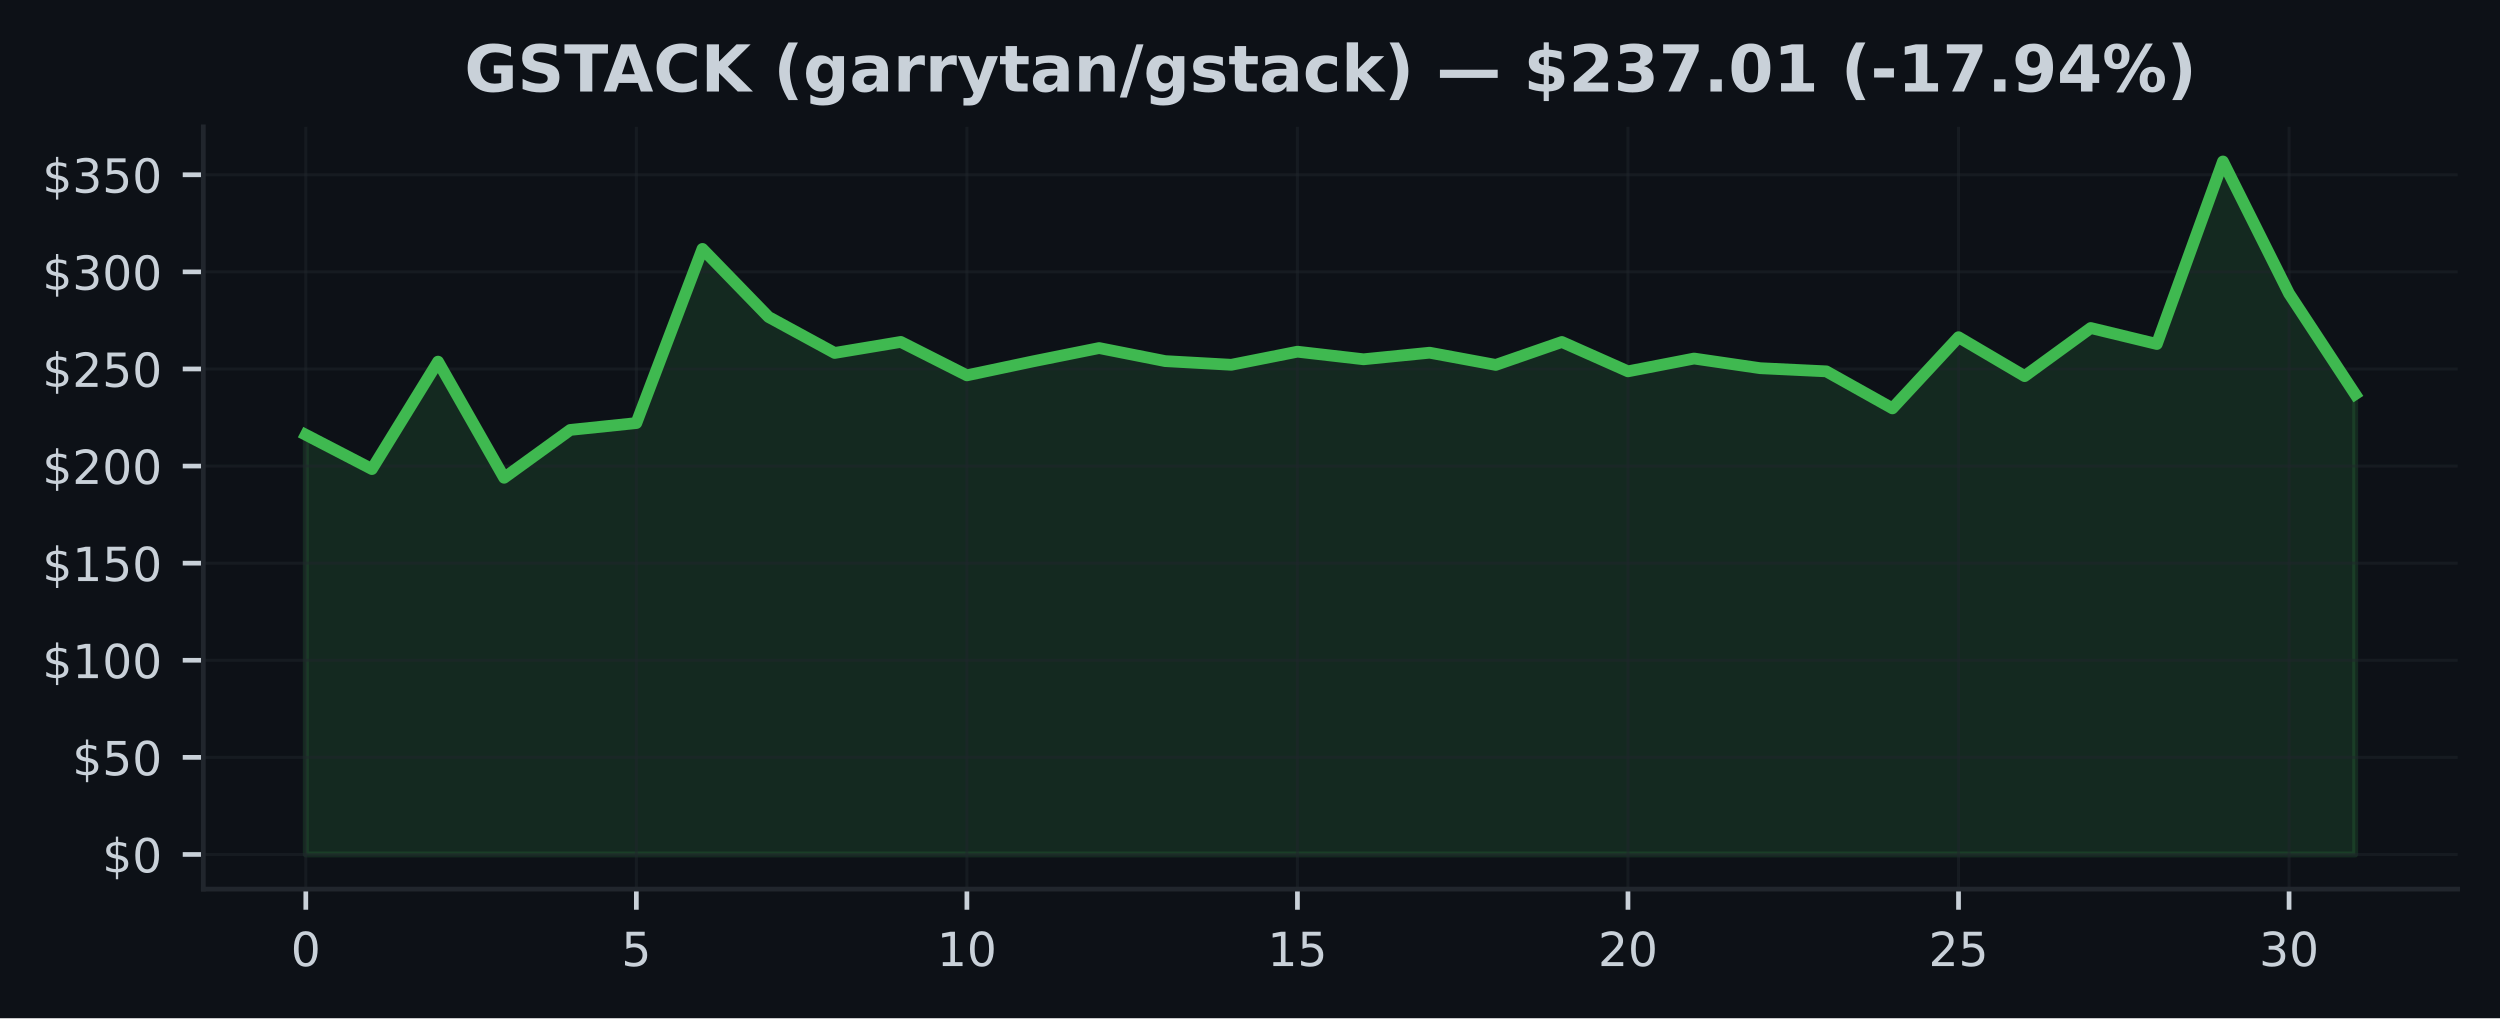
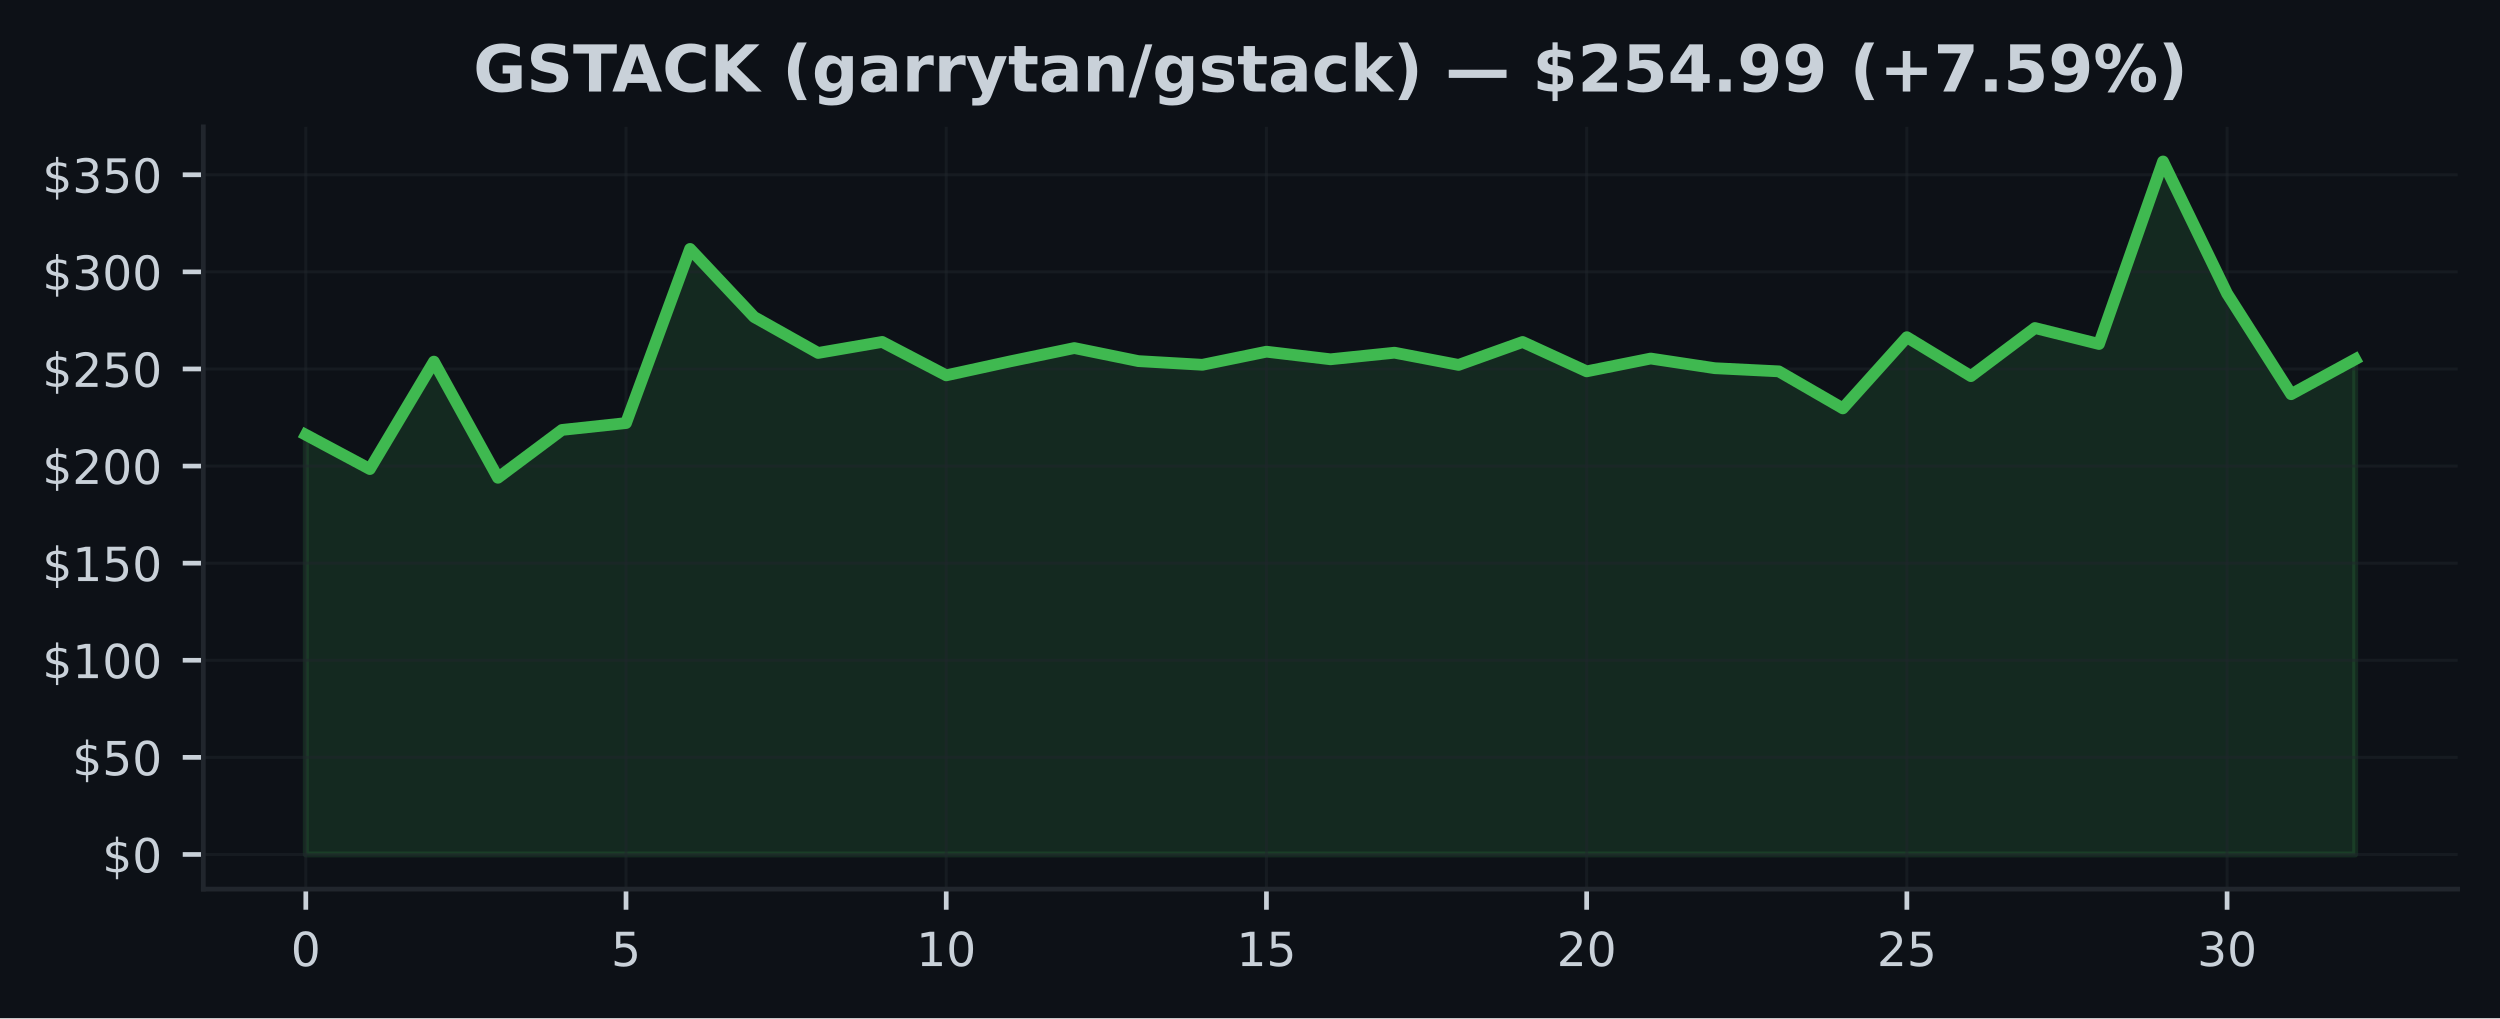
<svg xmlns="http://www.w3.org/2000/svg" xmlns:xlink="http://www.w3.org/1999/xlink" width="424.91pt" height="173.061pt" viewBox="0 0 424.91 173.061" version="1.1">
  <defs>
    <style type="text/css">*{stroke-linejoin: round; stroke-linecap: butt}</style>
  </defs>
  <g id="figure_1">
    <g id="patch_1">
      <path d="M 0 173.061  L 424.91 173.061  L 424.91 0  L 0 0  z " style="fill: #0d1117" />
    </g>
    <g id="axes_1">
      <g id="patch_2">
        <path d="M 34.56 151.118  L 417.71 151.118  L 417.71 21.558  L 34.56 21.558  z " style="fill: #0d1117" />
      </g>
      <g id="FillBetweenPolyCollection_1">
        <defs>
-           <path id="m6e1cab0cb9" d="M 51.976 -27.832  L 51.976 -99.159  L 63.212 -93.337  L 74.448 -111.596  L 85.684 -91.858  L 96.92 -99.988  L 108.156 -101.156  L 119.392 -130.754  L 130.628 -119.185  L 141.864 -113.072  L 153.101 -114.947  L 164.337 -109.266  L 175.573 -111.643  L 186.809 -113.904  L 198.045 -111.686  L 209.281 -111.058  L 220.517 -113.286  L 231.753 -111.996  L 242.989 -113.115  L 254.225 -111.039  L 265.461 -114.937  L 276.697 -109.946  L 287.933 -112.121  L 299.169 -110.481  L 310.406 -109.943  L 321.642 -103.652  L 332.878 -115.749  L 344.114 -109.134  L 355.35 -117.31  L 366.586 -114.594  L 377.822 -145.613  L 389.058 -123.162  L 400.294 -106.061  L 400.294 -27.832  L 400.294 -27.832  L 389.058 -27.832  L 377.822 -27.832  L 366.586 -27.832  L 355.35 -27.832  L 344.114 -27.832  L 332.878 -27.832  L 321.642 -27.832  L 310.406 -27.832  L 299.169 -27.832  L 287.933 -27.832  L 276.697 -27.832  L 265.461 -27.832  L 254.225 -27.832  L 242.989 -27.832  L 231.753 -27.832  L 220.517 -27.832  L 209.281 -27.832  L 198.045 -27.832  L 186.809 -27.832  L 175.573 -27.832  L 164.337 -27.832  L 153.101 -27.832  L 141.864 -27.832  L 130.628 -27.832  L 119.392 -27.832  L 108.156 -27.832  L 96.92 -27.832  L 85.684 -27.832  L 74.448 -27.832  L 63.212 -27.832  L 51.976 -27.832  z " style="stroke: #3fb950; stroke-opacity: 0.15" />
+           <path id="mbae5a4fc0c" d="M 51.976 -27.832  L 51.976 -99.159  L 62.861 -93.337  L 73.746 -111.596  L 84.631 -91.858  L 95.516 -99.988  L 106.401 -101.156  L 117.286 -130.754  L 128.171 -119.185  L 139.055 -113.072  L 149.94 -114.947  L 160.825 -109.266  L 171.71 -111.643  L 182.595 -113.904  L 193.48 -111.686  L 204.365 -111.058  L 215.25 -113.286  L 226.135 -111.996  L 237.02 -113.115  L 247.905 -111.039  L 258.79 -114.937  L 269.675 -109.946  L 280.56 -112.121  L 291.445 -110.481  L 302.33 -109.943  L 313.215 -103.652  L 324.099 -115.749  L 334.984 -109.134  L 345.869 -117.31  L 356.754 -114.594  L 367.639 -145.613  L 378.524 -123.162  L 389.409 -106.061  L 400.294 -111.996  L 400.294 -27.832  L 400.294 -27.832  L 389.409 -27.832  L 378.524 -27.832  L 367.639 -27.832  L 356.754 -27.832  L 345.869 -27.832  L 334.984 -27.832  L 324.099 -27.832  L 313.215 -27.832  L 302.33 -27.832  L 291.445 -27.832  L 280.56 -27.832  L 269.675 -27.832  L 258.79 -27.832  L 247.905 -27.832  L 237.02 -27.832  L 226.135 -27.832  L 215.25 -27.832  L 204.365 -27.832  L 193.48 -27.832  L 182.595 -27.832  L 171.71 -27.832  L 160.825 -27.832  L 149.94 -27.832  L 139.055 -27.832  L 128.171 -27.832  L 117.286 -27.832  L 106.401 -27.832  L 95.516 -27.832  L 84.631 -27.832  L 73.746 -27.832  L 62.861 -27.832  L 51.976 -27.832  z " style="stroke: #3fb950; stroke-opacity: 0.15" />
        </defs>
-         <g clip-path="url(#pbfef33d8c2)">
-           <use xlink:href="#m6e1cab0cb9" x="0" y="173.061" style="fill: #3fb950; fill-opacity: 0.15; stroke: #3fb950; stroke-opacity: 0.15" />
+         <g clip-path="url(#pf9513057a9)">
+           <use xlink:href="#mbae5a4fc0c" x="0" y="173.061" style="fill: #3fb950; fill-opacity: 0.15; stroke: #3fb950; stroke-opacity: 0.15" />
        </g>
      </g>
      <g id="matplotlib.axis_1">
        <g id="xtick_1">
          <g id="line2d_1">
-             <path d="M 51.976 151.118  L 51.976 21.558  " clip-path="url(#pbfef33d8c2)" style="fill: none; stroke: #21262d; stroke-opacity: 0.5; stroke-width: 0.5; stroke-linecap: square" />
+             <path d="M 51.976 151.118  L 51.976 21.558  " clip-path="url(#pf9513057a9)" style="fill: none; stroke: #21262d; stroke-opacity: 0.5; stroke-width: 0.5; stroke-linecap: square" />
          </g>
          <g id="line2d_2">
            <defs>
-               <path id="m271f333f62" d="M 0 0  L 0 3.5  " style="stroke: #c9d1d9; stroke-width: 0.8" />
+               <path id="m400e9f7e86" d="M 0 0  L 0 3.5  " style="stroke: #c9d1d9; stroke-width: 0.8" />
            </defs>
            <g>
-               <use xlink:href="#m271f333f62" x="51.976" y="151.118" style="fill: #c9d1d9; stroke: #c9d1d9; stroke-width: 0.8" />
+               <use xlink:href="#m400e9f7e86" x="51.976" y="151.118" style="fill: #c9d1d9; stroke: #c9d1d9; stroke-width: 0.8" />
            </g>
          </g>
          <g id="text_1">
            <g style="fill: #c9d1d9" transform="translate(49.43091 164.197) scale(0.08 -0.08)">
              <defs>
                <path id="DejaVuSans-30" d="M 2034 4250  Q 1547 4250 1301 3770  Q 1056 3291 1056 2328  Q 1056 1369 1301 889  Q 1547 409 2034 409  Q 2525 409 2770 889  Q 3016 1369 3016 2328  Q 3016 3291 2770 3770  Q 2525 4250 2034 4250  z M 2034 4750  Q 2819 4750 3233 4129  Q 3647 3509 3647 2328  Q 3647 1150 3233 529  Q 2819 -91 2034 -91  Q 1250 -91 836 529  Q 422 1150 422 2328  Q 422 3509 836 4129  Q 1250 4750 2034 4750  z " transform="scale(0.015625)" />
              </defs>
              <use xlink:href="#DejaVuSans-30" />
            </g>
          </g>
        </g>
        <g id="xtick_2">
          <g id="line2d_3">
-             <path d="M 108.156 151.118  L 108.156 21.558  " clip-path="url(#pbfef33d8c2)" style="fill: none; stroke: #21262d; stroke-opacity: 0.5; stroke-width: 0.5; stroke-linecap: square" />
+             <path d="M 106.401 151.118  L 106.401 21.558  " clip-path="url(#pf9513057a9)" style="fill: none; stroke: #21262d; stroke-opacity: 0.5; stroke-width: 0.5; stroke-linecap: square" />
          </g>
          <g id="line2d_4">
            <g>
-               <use xlink:href="#m271f333f62" x="108.156" y="151.118" style="fill: #c9d1d9; stroke: #c9d1d9; stroke-width: 0.8" />
+               <use xlink:href="#m400e9f7e86" x="106.401" y="151.118" style="fill: #c9d1d9; stroke: #c9d1d9; stroke-width: 0.8" />
            </g>
          </g>
          <g id="text_2">
-             <g style="fill: #c9d1d9" transform="translate(105.6113 164.197) scale(0.08 -0.08)">
+             <g style="fill: #c9d1d9" transform="translate(103.8556 164.197) scale(0.08 -0.08)">
              <defs>
                <path id="DejaVuSans-35" d="M 691 4666  L 3169 4666  L 3169 4134  L 1269 4134  L 1269 2991  Q 1406 3038 1543 3061  Q 1681 3084 1819 3084  Q 2600 3084 3056 2656  Q 3513 2228 3513 1497  Q 3513 744 3044 326  Q 2575 -91 1722 -91  Q 1428 -91 1123 -41  Q 819 9 494 109  L 494 744  Q 775 591 1075 516  Q 1375 441 1709 441  Q 2250 441 2565 725  Q 2881 1009 2881 1497  Q 2881 1984 2565 2268  Q 2250 2553 1709 2553  Q 1456 2553 1204 2497  Q 953 2441 691 2322  L 691 4666  z " transform="scale(0.015625)" />
              </defs>
              <use xlink:href="#DejaVuSans-35" />
            </g>
          </g>
        </g>
        <g id="xtick_3">
          <g id="line2d_5">
-             <path d="M 164.337 151.118  L 164.337 21.558  " clip-path="url(#pbfef33d8c2)" style="fill: none; stroke: #21262d; stroke-opacity: 0.5; stroke-width: 0.5; stroke-linecap: square" />
+             <path d="M 160.825 151.118  L 160.825 21.558  " clip-path="url(#pf9513057a9)" style="fill: none; stroke: #21262d; stroke-opacity: 0.5; stroke-width: 0.5; stroke-linecap: square" />
          </g>
          <g id="line2d_6">
            <g>
-               <use xlink:href="#m271f333f62" x="164.337" y="151.118" style="fill: #c9d1d9; stroke: #c9d1d9; stroke-width: 0.8" />
+               <use xlink:href="#m400e9f7e86" x="160.825" y="151.118" style="fill: #c9d1d9; stroke: #c9d1d9; stroke-width: 0.8" />
            </g>
          </g>
          <g id="text_3">
-             <g style="fill: #c9d1d9" transform="translate(159.2466 164.197) scale(0.08 -0.08)">
+             <g style="fill: #c9d1d9" transform="translate(155.7353 164.197) scale(0.08 -0.08)">
              <defs>
                <path id="DejaVuSans-31" d="M 794 531  L 1825 531  L 1825 4091  L 703 3866  L 703 4441  L 1819 4666  L 2450 4666  L 2450 531  L 3481 531  L 3481 0  L 794 0  L 794 531  z " transform="scale(0.015625)" />
              </defs>
              <use xlink:href="#DejaVuSans-31" />
              <use xlink:href="#DejaVuSans-30" transform="translate(63.62305 0)" />
            </g>
          </g>
        </g>
        <g id="xtick_4">
          <g id="line2d_7">
-             <path d="M 220.517 151.118  L 220.517 21.558  " clip-path="url(#pbfef33d8c2)" style="fill: none; stroke: #21262d; stroke-opacity: 0.5; stroke-width: 0.5; stroke-linecap: square" />
+             <path d="M 215.25 151.118  L 215.25 21.558  " clip-path="url(#pf9513057a9)" style="fill: none; stroke: #21262d; stroke-opacity: 0.5; stroke-width: 0.5; stroke-linecap: square" />
          </g>
          <g id="line2d_8">
            <g>
-               <use xlink:href="#m271f333f62" x="220.517" y="151.118" style="fill: #c9d1d9; stroke: #c9d1d9; stroke-width: 0.8" />
+               <use xlink:href="#m400e9f7e86" x="215.25" y="151.118" style="fill: #c9d1d9; stroke: #c9d1d9; stroke-width: 0.8" />
            </g>
          </g>
          <g id="text_4">
-             <g style="fill: #c9d1d9" transform="translate(215.427 164.197) scale(0.08 -0.08)">
+             <g style="fill: #c9d1d9" transform="translate(210.1601 164.197) scale(0.08 -0.08)">
              <use xlink:href="#DejaVuSans-31" />
              <use xlink:href="#DejaVuSans-35" transform="translate(63.62305 0)" />
            </g>
          </g>
        </g>
        <g id="xtick_5">
          <g id="line2d_9">
-             <path d="M 276.697 151.118  L 276.697 21.558  " clip-path="url(#pbfef33d8c2)" style="fill: none; stroke: #21262d; stroke-opacity: 0.5; stroke-width: 0.5; stroke-linecap: square" />
+             <path d="M 269.675 151.118  L 269.675 21.558  " clip-path="url(#pf9513057a9)" style="fill: none; stroke: #21262d; stroke-opacity: 0.5; stroke-width: 0.5; stroke-linecap: square" />
          </g>
          <g id="line2d_10">
            <g>
-               <use xlink:href="#m271f333f62" x="276.697" y="151.118" style="fill: #c9d1d9; stroke: #c9d1d9; stroke-width: 0.8" />
+               <use xlink:href="#m400e9f7e86" x="269.675" y="151.118" style="fill: #c9d1d9; stroke: #c9d1d9; stroke-width: 0.8" />
            </g>
          </g>
          <g id="text_5">
-             <g style="fill: #c9d1d9" transform="translate(271.6073 164.197) scale(0.08 -0.08)">
+             <g style="fill: #c9d1d9" transform="translate(264.5848 164.197) scale(0.08 -0.08)">
              <defs>
                <path id="DejaVuSans-32" d="M 1228 531  L 3431 531  L 3431 0  L 469 0  L 469 531  Q 828 903 1448 1529  Q 2069 2156 2228 2338  Q 2531 2678 2651 2914  Q 2772 3150 2772 3378  Q 2772 3750 2511 3984  Q 2250 4219 1831 4219  Q 1534 4219 1204 4116  Q 875 4013 500 3803  L 500 4441  Q 881 4594 1212 4672  Q 1544 4750 1819 4750  Q 2544 4750 2975 4387  Q 3406 4025 3406 3419  Q 3406 3131 3298 2873  Q 3191 2616 2906 2266  Q 2828 2175 2409 1742  Q 1991 1309 1228 531  z " transform="scale(0.015625)" />
              </defs>
              <use xlink:href="#DejaVuSans-32" />
              <use xlink:href="#DejaVuSans-30" transform="translate(63.62305 0)" />
            </g>
          </g>
        </g>
        <g id="xtick_6">
          <g id="line2d_11">
-             <path d="M 332.878 151.118  L 332.878 21.558  " clip-path="url(#pbfef33d8c2)" style="fill: none; stroke: #21262d; stroke-opacity: 0.5; stroke-width: 0.5; stroke-linecap: square" />
+             <path d="M 324.099 151.118  L 324.099 21.558  " clip-path="url(#pf9513057a9)" style="fill: none; stroke: #21262d; stroke-opacity: 0.5; stroke-width: 0.5; stroke-linecap: square" />
          </g>
          <g id="line2d_12">
            <g>
-               <use xlink:href="#m271f333f62" x="332.878" y="151.118" style="fill: #c9d1d9; stroke: #c9d1d9; stroke-width: 0.8" />
+               <use xlink:href="#m400e9f7e86" x="324.099" y="151.118" style="fill: #c9d1d9; stroke: #c9d1d9; stroke-width: 0.8" />
            </g>
          </g>
          <g id="text_6">
-             <g style="fill: #c9d1d9" transform="translate(327.7877 164.197) scale(0.08 -0.08)">
+             <g style="fill: #c9d1d9" transform="translate(319.0095 164.197) scale(0.08 -0.08)">
              <use xlink:href="#DejaVuSans-32" />
              <use xlink:href="#DejaVuSans-35" transform="translate(63.62305 0)" />
            </g>
          </g>
        </g>
        <g id="xtick_7">
          <g id="line2d_13">
-             <path d="M 389.058 151.118  L 389.058 21.558  " clip-path="url(#pbfef33d8c2)" style="fill: none; stroke: #21262d; stroke-opacity: 0.5; stroke-width: 0.5; stroke-linecap: square" />
+             <path d="M 378.524 151.118  L 378.524 21.558  " clip-path="url(#pf9513057a9)" style="fill: none; stroke: #21262d; stroke-opacity: 0.5; stroke-width: 0.5; stroke-linecap: square" />
          </g>
          <g id="line2d_14">
            <g>
-               <use xlink:href="#m271f333f62" x="389.058" y="151.118" style="fill: #c9d1d9; stroke: #c9d1d9; stroke-width: 0.8" />
+               <use xlink:href="#m400e9f7e86" x="378.524" y="151.118" style="fill: #c9d1d9; stroke: #c9d1d9; stroke-width: 0.8" />
            </g>
          </g>
          <g id="text_7">
-             <g style="fill: #c9d1d9" transform="translate(383.968 164.197) scale(0.08 -0.08)">
+             <g style="fill: #c9d1d9" transform="translate(373.4342 164.197) scale(0.08 -0.08)">
              <defs>
                <path id="DejaVuSans-33" d="M 2597 2516  Q 3050 2419 3304 2112  Q 3559 1806 3559 1356  Q 3559 666 3084 287  Q 2609 -91 1734 -91  Q 1441 -91 1130 -33  Q 819 25 488 141  L 488 750  Q 750 597 1062 519  Q 1375 441 1716 441  Q 2309 441 2620 675  Q 2931 909 2931 1356  Q 2931 1769 2642 2001  Q 2353 2234 1838 2234  L 1294 2234  L 1294 2753  L 1863 2753  Q 2328 2753 2575 2939  Q 2822 3125 2822 3475  Q 2822 3834 2567 4026  Q 2313 4219 1838 4219  Q 1578 4219 1281 4162  Q 984 4106 628 3988  L 628 4550  Q 988 4650 1302 4700  Q 1616 4750 1894 4750  Q 2613 4750 3031 4423  Q 3450 4097 3450 3541  Q 3450 3153 3228 2886  Q 3006 2619 2597 2516  z " transform="scale(0.015625)" />
              </defs>
              <use xlink:href="#DejaVuSans-33" />
              <use xlink:href="#DejaVuSans-30" transform="translate(63.62305 0)" />
            </g>
          </g>
        </g>
      </g>
      <g id="matplotlib.axis_2">
        <g id="ytick_1">
          <g id="line2d_15">
-             <path d="M 34.56 145.229  L 417.71 145.229  " clip-path="url(#pbfef33d8c2)" style="fill: none; stroke: #21262d; stroke-opacity: 0.5; stroke-width: 0.5; stroke-linecap: square" />
+             <path d="M 34.56 145.229  L 417.71 145.229  " clip-path="url(#pf9513057a9)" style="fill: none; stroke: #21262d; stroke-opacity: 0.5; stroke-width: 0.5; stroke-linecap: square" />
          </g>
          <g id="line2d_16">
            <defs>
-               <path id="mc74095331f" d="M 0 0  L -3.5 0  " style="stroke: #c9d1d9; stroke-width: 0.8" />
+               <path id="mb0f0c60459" d="M 0 0  L -3.5 0  " style="stroke: #c9d1d9; stroke-width: 0.8" />
            </defs>
            <g>
-               <use xlink:href="#mc74095331f" x="34.56" y="145.229" style="fill: #c9d1d9; stroke: #c9d1d9; stroke-width: 0.8" />
+               <use xlink:href="#mb0f0c60459" x="34.56" y="145.229" style="fill: #c9d1d9; stroke: #c9d1d9; stroke-width: 0.8" />
            </g>
          </g>
          <g id="text_8">
            <g style="fill: #c9d1d9" transform="translate(17.38 148.2686) scale(0.08 -0.08)">
              <defs>
                <path id="DejaVuSans-24" d="M 2163 -941  L 1850 -941  L 1847 0  Q 1519 6 1191 76  Q 863 147 531 288  L 531 850  Q 850 650 1176 548  Q 1503 447 1850 444  L 1850 1869  Q 1159 1981 845 2250  Q 531 2519 531 2988  Q 531 3497 872 3790  Q 1213 4084 1850 4128  L 1850 4863  L 2163 4863  L 2163 4138  Q 2453 4125 2725 4076  Q 2997 4028 3256 3944  L 3256 3397  Q 2997 3528 2723 3600  Q 2450 3672 2163 3684  L 2163 2350  Q 2872 2241 3206 1959  Q 3541 1678 3541 1191  Q 3541 663 3186 358  Q 2831 53 2163 6  L 2163 -941  z M 1850 2406  L 1850 3688  Q 1488 3647 1297 3481  Q 1106 3316 1106 3041  Q 1106 2772 1282 2622  Q 1459 2472 1850 2406  z M 2163 1806  L 2163 453  Q 2559 506 2761 678  Q 2963 850 2963 1131  Q 2963 1406 2770 1568  Q 2578 1731 2163 1806  z " transform="scale(0.015625)" />
              </defs>
              <use xlink:href="#DejaVuSans-24" />
              <use xlink:href="#DejaVuSans-30" transform="translate(63.62305 0)" />
            </g>
          </g>
        </g>
        <g id="ytick_2">
          <g id="line2d_17">
-             <path d="M 34.56 128.726  L 417.71 128.726  " clip-path="url(#pbfef33d8c2)" style="fill: none; stroke: #21262d; stroke-opacity: 0.5; stroke-width: 0.5; stroke-linecap: square" />
+             <path d="M 34.56 128.726  L 417.71 128.726  " clip-path="url(#pf9513057a9)" style="fill: none; stroke: #21262d; stroke-opacity: 0.5; stroke-width: 0.5; stroke-linecap: square" />
          </g>
          <g id="line2d_18">
            <g>
-               <use xlink:href="#mc74095331f" x="34.56" y="128.726" style="fill: #c9d1d9; stroke: #c9d1d9; stroke-width: 0.8" />
+               <use xlink:href="#mb0f0c60459" x="34.56" y="128.726" style="fill: #c9d1d9; stroke: #c9d1d9; stroke-width: 0.8" />
            </g>
          </g>
          <g id="text_9">
            <g style="fill: #c9d1d9" transform="translate(12.29 131.7651) scale(0.08 -0.08)">
              <use xlink:href="#DejaVuSans-24" />
              <use xlink:href="#DejaVuSans-35" transform="translate(63.62305 0)" />
              <use xlink:href="#DejaVuSans-30" transform="translate(127.2461 0)" />
            </g>
          </g>
        </g>
        <g id="ytick_3">
          <g id="line2d_19">
-             <path d="M 34.56 112.222  L 417.71 112.222  " clip-path="url(#pbfef33d8c2)" style="fill: none; stroke: #21262d; stroke-opacity: 0.5; stroke-width: 0.5; stroke-linecap: square" />
+             <path d="M 34.56 112.222  L 417.71 112.222  " clip-path="url(#pf9513057a9)" style="fill: none; stroke: #21262d; stroke-opacity: 0.5; stroke-width: 0.5; stroke-linecap: square" />
          </g>
          <g id="line2d_20">
            <g>
-               <use xlink:href="#mc74095331f" x="34.56" y="112.222" style="fill: #c9d1d9; stroke: #c9d1d9; stroke-width: 0.8" />
+               <use xlink:href="#mb0f0c60459" x="34.56" y="112.222" style="fill: #c9d1d9; stroke: #c9d1d9; stroke-width: 0.8" />
            </g>
          </g>
          <g id="text_10">
            <g style="fill: #c9d1d9" transform="translate(7.2 115.2617) scale(0.08 -0.08)">
              <use xlink:href="#DejaVuSans-24" />
              <use xlink:href="#DejaVuSans-31" transform="translate(63.62305 0)" />
              <use xlink:href="#DejaVuSans-30" transform="translate(127.2461 0)" />
              <use xlink:href="#DejaVuSans-30" transform="translate(190.8691 0)" />
            </g>
          </g>
        </g>
        <g id="ytick_4">
          <g id="line2d_21">
-             <path d="M 34.56 95.719  L 417.71 95.719  " clip-path="url(#pbfef33d8c2)" style="fill: none; stroke: #21262d; stroke-opacity: 0.5; stroke-width: 0.5; stroke-linecap: square" />
+             <path d="M 34.56 95.719  L 417.71 95.719  " clip-path="url(#pf9513057a9)" style="fill: none; stroke: #21262d; stroke-opacity: 0.5; stroke-width: 0.5; stroke-linecap: square" />
          </g>
          <g id="line2d_22">
            <g>
-               <use xlink:href="#mc74095331f" x="34.56" y="95.719" style="fill: #c9d1d9; stroke: #c9d1d9; stroke-width: 0.8" />
+               <use xlink:href="#mb0f0c60459" x="34.56" y="95.719" style="fill: #c9d1d9; stroke: #c9d1d9; stroke-width: 0.8" />
            </g>
          </g>
          <g id="text_11">
            <g style="fill: #c9d1d9" transform="translate(7.2 98.75822) scale(0.08 -0.08)">
              <use xlink:href="#DejaVuSans-24" />
              <use xlink:href="#DejaVuSans-31" transform="translate(63.62305 0)" />
              <use xlink:href="#DejaVuSans-35" transform="translate(127.2461 0)" />
              <use xlink:href="#DejaVuSans-30" transform="translate(190.8691 0)" />
            </g>
          </g>
        </g>
        <g id="ytick_5">
          <g id="line2d_23">
-             <path d="M 34.56 79.215  L 417.71 79.215  " clip-path="url(#pbfef33d8c2)" style="fill: none; stroke: #21262d; stroke-opacity: 0.5; stroke-width: 0.5; stroke-linecap: square" />
+             <path d="M 34.56 79.215  L 417.71 79.215  " clip-path="url(#pf9513057a9)" style="fill: none; stroke: #21262d; stroke-opacity: 0.5; stroke-width: 0.5; stroke-linecap: square" />
          </g>
          <g id="line2d_24">
            <g>
-               <use xlink:href="#mc74095331f" x="34.56" y="79.215" style="fill: #c9d1d9; stroke: #c9d1d9; stroke-width: 0.8" />
+               <use xlink:href="#mb0f0c60459" x="34.56" y="79.215" style="fill: #c9d1d9; stroke: #c9d1d9; stroke-width: 0.8" />
            </g>
          </g>
          <g id="text_12">
            <g style="fill: #c9d1d9" transform="translate(7.2 82.25477) scale(0.08 -0.08)">
              <use xlink:href="#DejaVuSans-24" />
              <use xlink:href="#DejaVuSans-32" transform="translate(63.62305 0)" />
              <use xlink:href="#DejaVuSans-30" transform="translate(127.2461 0)" />
              <use xlink:href="#DejaVuSans-30" transform="translate(190.8691 0)" />
            </g>
          </g>
        </g>
        <g id="ytick_6">
          <g id="line2d_25">
-             <path d="M 34.56 62.712  L 417.71 62.712  " clip-path="url(#pbfef33d8c2)" style="fill: none; stroke: #21262d; stroke-opacity: 0.5; stroke-width: 0.5; stroke-linecap: square" />
+             <path d="M 34.56 62.712  L 417.71 62.712  " clip-path="url(#pf9513057a9)" style="fill: none; stroke: #21262d; stroke-opacity: 0.5; stroke-width: 0.5; stroke-linecap: square" />
          </g>
          <g id="line2d_26">
            <g>
-               <use xlink:href="#mc74095331f" x="34.56" y="62.712" style="fill: #c9d1d9; stroke: #c9d1d9; stroke-width: 0.8" />
+               <use xlink:href="#mb0f0c60459" x="34.56" y="62.712" style="fill: #c9d1d9; stroke: #c9d1d9; stroke-width: 0.8" />
            </g>
          </g>
          <g id="text_13">
            <g style="fill: #c9d1d9" transform="translate(7.2 65.75132) scale(0.08 -0.08)">
              <use xlink:href="#DejaVuSans-24" />
              <use xlink:href="#DejaVuSans-32" transform="translate(63.62305 0)" />
              <use xlink:href="#DejaVuSans-35" transform="translate(127.2461 0)" />
              <use xlink:href="#DejaVuSans-30" transform="translate(190.8691 0)" />
            </g>
          </g>
        </g>
        <g id="ytick_7">
          <g id="line2d_27">
-             <path d="M 34.56 46.208  L 417.71 46.208  " clip-path="url(#pbfef33d8c2)" style="fill: none; stroke: #21262d; stroke-opacity: 0.5; stroke-width: 0.5; stroke-linecap: square" />
+             <path d="M 34.56 46.208  L 417.71 46.208  " clip-path="url(#pf9513057a9)" style="fill: none; stroke: #21262d; stroke-opacity: 0.5; stroke-width: 0.5; stroke-linecap: square" />
          </g>
          <g id="line2d_28">
            <g>
-               <use xlink:href="#mc74095331f" x="34.56" y="46.208" style="fill: #c9d1d9; stroke: #c9d1d9; stroke-width: 0.8" />
+               <use xlink:href="#mb0f0c60459" x="34.56" y="46.208" style="fill: #c9d1d9; stroke: #c9d1d9; stroke-width: 0.8" />
            </g>
          </g>
          <g id="text_14">
            <g style="fill: #c9d1d9" transform="translate(7.2 49.24787) scale(0.08 -0.08)">
              <use xlink:href="#DejaVuSans-24" />
              <use xlink:href="#DejaVuSans-33" transform="translate(63.62305 0)" />
              <use xlink:href="#DejaVuSans-30" transform="translate(127.2461 0)" />
              <use xlink:href="#DejaVuSans-30" transform="translate(190.8691 0)" />
            </g>
          </g>
        </g>
        <g id="ytick_8">
          <g id="line2d_29">
-             <path d="M 34.56 29.705  L 417.71 29.705  " clip-path="url(#pbfef33d8c2)" style="fill: none; stroke: #21262d; stroke-opacity: 0.5; stroke-width: 0.5; stroke-linecap: square" />
+             <path d="M 34.56 29.705  L 417.71 29.705  " clip-path="url(#pf9513057a9)" style="fill: none; stroke: #21262d; stroke-opacity: 0.5; stroke-width: 0.5; stroke-linecap: square" />
          </g>
          <g id="line2d_30">
            <g>
-               <use xlink:href="#mc74095331f" x="34.56" y="29.705" style="fill: #c9d1d9; stroke: #c9d1d9; stroke-width: 0.8" />
+               <use xlink:href="#mb0f0c60459" x="34.56" y="29.705" style="fill: #c9d1d9; stroke: #c9d1d9; stroke-width: 0.8" />
            </g>
          </g>
          <g id="text_15">
            <g style="fill: #c9d1d9" transform="translate(7.2 32.74442) scale(0.08 -0.08)">
              <use xlink:href="#DejaVuSans-24" />
              <use xlink:href="#DejaVuSans-33" transform="translate(63.62305 0)" />
              <use xlink:href="#DejaVuSans-35" transform="translate(127.2461 0)" />
              <use xlink:href="#DejaVuSans-30" transform="translate(190.8691 0)" />
            </g>
          </g>
        </g>
      </g>
      <g id="line2d_31">
-         <path d="M 51.976 73.901  L 63.212 79.724  L 74.448 61.464  L 85.684 81.202  L 96.92 73.073  L 108.156 71.904  L 119.392 42.307  L 130.628 53.876  L 141.864 59.989  L 153.101 58.114  L 164.337 63.795  L 175.573 61.418  L 186.809 59.157  L 198.045 61.375  L 209.281 62.002  L 220.517 59.774  L 231.753 61.065  L 242.989 59.946  L 254.225 62.022  L 265.461 58.124  L 276.697 63.115  L 287.933 60.939  L 299.169 62.58  L 310.406 63.118  L 321.642 69.409  L 332.878 57.312  L 344.114 63.927  L 355.35 55.751  L 366.586 58.467  L 377.822 27.447  L 389.058 49.899  L 400.294 67  " clip-path="url(#pbfef33d8c2)" style="fill: none; stroke: #3fb950; stroke-width: 2; stroke-linecap: square" />
+         <path d="M 51.976 73.901  L 62.861 79.724  L 73.746 61.464  L 84.631 81.202  L 95.516 73.073  L 106.401 71.904  L 117.286 42.307  L 128.171 53.876  L 139.055 59.989  L 149.94 58.114  L 160.825 63.795  L 171.71 61.418  L 182.595 59.157  L 193.48 61.375  L 204.365 62.002  L 215.25 59.774  L 226.135 61.065  L 237.02 59.946  L 247.905 62.022  L 258.79 58.124  L 269.675 63.115  L 280.56 60.939  L 291.445 62.58  L 302.33 63.118  L 313.215 69.409  L 324.099 57.312  L 334.984 63.927  L 345.869 55.751  L 356.754 58.467  L 367.639 27.447  L 378.524 49.899  L 389.409 67  L 400.294 61.065  " clip-path="url(#pf9513057a9)" style="fill: none; stroke: #3fb950; stroke-width: 2; stroke-linecap: square" />
      </g>
      <g id="patch_3">
        <path d="M 34.56 151.118  L 34.56 21.558  " style="fill: none; stroke: #21262d; stroke-width: 0.8; stroke-linejoin: miter; stroke-linecap: square" />
      </g>
      <g id="patch_4">
        <path d="M 34.56 151.118  L 417.71 151.118  " style="fill: none; stroke: #21262d; stroke-width: 0.8; stroke-linejoin: miter; stroke-linecap: square" />
      </g>
      <g id="text_16">
-         <g style="fill: #c9d1d9" transform="translate(78.93438 15.55828) scale(0.11 -0.11)">
+         <g style="fill: #c9d1d9" transform="translate(80.43484 15.55828) scale(0.11 -0.11)">
          <defs>
            <path id="DejaVuSans-Bold-47" d="M 4781 347  Q 4331 128 3847 18  Q 3363 -91 2847 -91  Q 1681 -91 1000 561  Q 319 1213 319 2328  Q 319 3456 1012 4103  Q 1706 4750 2913 4750  Q 3378 4750 3804 4662  Q 4231 4575 4609 4403  L 4609 3438  Q 4219 3659 3833 3768  Q 3447 3878 3059 3878  Q 2341 3878 1952 3476  Q 1563 3075 1563 2328  Q 1563 1588 1938 1184  Q 2313 781 3003 781  Q 3191 781 3352 804  Q 3513 828 3641 878  L 3641 1784  L 2906 1784  L 2906 2591  L 4781 2591  L 4781 347  z " transform="scale(0.015625)" />
            <path id="DejaVuSans-Bold-53" d="M 3834 4519  L 3834 3531  Q 3450 3703 3084 3790  Q 2719 3878 2394 3878  Q 1963 3878 1756 3759  Q 1550 3641 1550 3391  Q 1550 3203 1689 3098  Q 1828 2994 2194 2919  L 2706 2816  Q 3484 2659 3812 2340  Q 4141 2022 4141 1434  Q 4141 663 3683 286  Q 3225 -91 2284 -91  Q 1841 -91 1394 -6  Q 947 78 500 244  L 500 1259  Q 947 1022 1364 901  Q 1781 781 2169 781  Q 2563 781 2772 912  Q 2981 1044 2981 1288  Q 2981 1506 2839 1625  Q 2697 1744 2272 1838  L 1806 1941  Q 1106 2091 782 2419  Q 459 2747 459 3303  Q 459 4000 909 4375  Q 1359 4750 2203 4750  Q 2588 4750 2994 4692  Q 3400 4634 3834 4519  z " transform="scale(0.015625)" />
            <path id="DejaVuSans-Bold-54" d="M 31 4666  L 4331 4666  L 4331 3756  L 2784 3756  L 2784 0  L 1581 0  L 1581 3756  L 31 3756  L 31 4666  z " transform="scale(0.015625)" />
            <path id="DejaVuSans-Bold-41" d="M 3419 850  L 1538 850  L 1241 0  L 31 0  L 1759 4666  L 3194 4666  L 4922 0  L 3713 0  L 3419 850  z M 1838 1716  L 3116 1716  L 2478 3572  L 1838 1716  z " transform="scale(0.015625)" />
            <path id="DejaVuSans-Bold-43" d="M 4288 256  Q 3956 84 3597 -3  Q 3238 -91 2847 -91  Q 1681 -91 1000 561  Q 319 1213 319 2328  Q 319 3447 1000 4098  Q 1681 4750 2847 4750  Q 3238 4750 3597 4662  Q 3956 4575 4288 4403  L 4288 3438  Q 3953 3666 3628 3772  Q 3303 3878 2944 3878  Q 2300 3878 1931 3465  Q 1563 3053 1563 2328  Q 1563 1606 1931 1193  Q 2300 781 2944 781  Q 3303 781 3628 887  Q 3953 994 4288 1222  L 4288 256  z " transform="scale(0.015625)" />
            <path id="DejaVuSans-Bold-4b" d="M 588 4666  L 1791 4666  L 1791 2963  L 3525 4666  L 4922 4666  L 2675 2456  L 5153 0  L 3647 0  L 1791 1838  L 1791 0  L 588 0  L 588 4666  z " transform="scale(0.015625)" />
            <path id="DejaVuSans-Bold-20" transform="scale(0.015625)" />
            <path id="DejaVuSans-Bold-28" d="M 2413 -844  L 1484 -844  Q 1006 -72 778 623  Q 550 1319 550 2003  Q 550 2688 779 3389  Q 1009 4091 1484 4856  L 2413 4856  Q 2013 4116 1813 3408  Q 1613 2700 1613 2009  Q 1613 1319 1811 609  Q 2009 -100 2413 -844  z " transform="scale(0.015625)" />
            <path id="DejaVuSans-Bold-67" d="M 2919 594  Q 2688 288 2409 144  Q 2131 0 1766 0  Q 1125 0 706 504  Q 288 1009 288 1791  Q 288 2575 706 3076  Q 1125 3578 1766 3578  Q 2131 3578 2409 3434  Q 2688 3291 2919 2981  L 2919 3500  L 4044 3500  L 4044 353  Q 4044 -491 3511 -936  Q 2978 -1381 1966 -1381  Q 1638 -1381 1331 -1331  Q 1025 -1281 716 -1178  L 716 -306  Q 1009 -475 1290 -558  Q 1572 -641 1856 -641  Q 2406 -641 2662 -400  Q 2919 -159 2919 353  L 2919 594  z M 2181 2772  Q 1834 2772 1640 2515  Q 1447 2259 1447 1791  Q 1447 1309 1634 1061  Q 1822 813 2181 813  Q 2531 813 2725 1069  Q 2919 1325 2919 1791  Q 2919 2259 2725 2515  Q 2531 2772 2181 2772  z " transform="scale(0.015625)" />
            <path id="DejaVuSans-Bold-61" d="M 2106 1575  Q 1756 1575 1579 1456  Q 1403 1338 1403 1106  Q 1403 894 1545 773  Q 1688 653 1941 653  Q 2256 653 2472 879  Q 2688 1106 2688 1447  L 2688 1575  L 2106 1575  z M 3816 1997  L 3816 0  L 2688 0  L 2688 519  Q 2463 200 2181 54  Q 1900 -91 1497 -91  Q 953 -91 614 226  Q 275 544 275 1050  Q 275 1666 698 1953  Q 1122 2241 2028 2241  L 2688 2241  L 2688 2328  Q 2688 2594 2478 2717  Q 2269 2841 1825 2841  Q 1466 2841 1156 2769  Q 847 2697 581 2553  L 581 3406  Q 941 3494 1303 3539  Q 1666 3584 2028 3584  Q 2975 3584 3395 3211  Q 3816 2838 3816 1997  z " transform="scale(0.015625)" />
            <path id="DejaVuSans-Bold-72" d="M 3138 2547  Q 2991 2616 2845 2648  Q 2700 2681 2553 2681  Q 2122 2681 1889 2404  Q 1656 2128 1656 1613  L 1656 0  L 538 0  L 538 3500  L 1656 3500  L 1656 2925  Q 1872 3269 2151 3426  Q 2431 3584 2822 3584  Q 2878 3584 2943 3579  Q 3009 3575 3134 3559  L 3138 2547  z " transform="scale(0.015625)" />
            <path id="DejaVuSans-Bold-79" d="M 78 3500  L 1197 3500  L 2138 1125  L 2938 3500  L 4056 3500  L 2584 -331  Q 2363 -916 2067 -1148  Q 1772 -1381 1288 -1381  L 641 -1381  L 641 -647  L 991 -647  Q 1275 -647 1404 -556  Q 1534 -466 1606 -231  L 1638 -134  L 78 3500  z " transform="scale(0.015625)" />
            <path id="DejaVuSans-Bold-74" d="M 1759 4494  L 1759 3500  L 2913 3500  L 2913 2700  L 1759 2700  L 1759 1216  Q 1759 972 1856 886  Q 1953 800 2241 800  L 2816 800  L 2816 0  L 1856 0  Q 1194 0 917 276  Q 641 553 641 1216  L 641 2700  L 84 2700  L 84 3500  L 641 3500  L 641 4494  L 1759 4494  z " transform="scale(0.015625)" />
            <path id="DejaVuSans-Bold-6e" d="M 4056 2131  L 4056 0  L 2931 0  L 2931 347  L 2931 1631  Q 2931 2084 2911 2256  Q 2891 2428 2841 2509  Q 2775 2619 2662 2680  Q 2550 2741 2406 2741  Q 2056 2741 1856 2470  Q 1656 2200 1656 1722  L 1656 0  L 538 0  L 538 3500  L 1656 3500  L 1656 2988  Q 1909 3294 2193 3439  Q 2478 3584 2822 3584  Q 3428 3584 3742 3212  Q 4056 2841 4056 2131  z " transform="scale(0.015625)" />
            <path id="DejaVuSans-Bold-2f" d="M 1644 4666  L 2338 4666  L 691 -594  L 0 -594  L 1644 4666  z " transform="scale(0.015625)" />
            <path id="DejaVuSans-Bold-73" d="M 3272 3391  L 3272 2541  Q 2913 2691 2578 2766  Q 2244 2841 1947 2841  Q 1628 2841 1473 2761  Q 1319 2681 1319 2516  Q 1319 2381 1436 2309  Q 1553 2238 1856 2203  L 2053 2175  Q 2913 2066 3209 1816  Q 3506 1566 3506 1031  Q 3506 472 3093 190  Q 2681 -91 1863 -91  Q 1516 -91 1145 -36  Q 775 19 384 128  L 384 978  Q 719 816 1070 734  Q 1422 653 1784 653  Q 2113 653 2278 743  Q 2444 834 2444 1013  Q 2444 1163 2330 1236  Q 2216 1309 1875 1350  L 1678 1375  Q 931 1469 631 1722  Q 331 1975 331 2491  Q 331 3047 712 3315  Q 1094 3584 1881 3584  Q 2191 3584 2531 3537  Q 2872 3491 3272 3391  z " transform="scale(0.015625)" />
            <path id="DejaVuSans-Bold-63" d="M 3366 3391  L 3366 2478  Q 3138 2634 2908 2709  Q 2678 2784 2431 2784  Q 1963 2784 1702 2511  Q 1441 2238 1441 1747  Q 1441 1256 1702 982  Q 1963 709 2431 709  Q 2694 709 2930 787  Q 3166 866 3366 1019  L 3366 103  Q 3103 6 2833 -42  Q 2563 -91 2291 -91  Q 1344 -91 809 395  Q 275 881 275 1747  Q 275 2613 809 3098  Q 1344 3584 2291 3584  Q 2566 3584 2833 3536  Q 3100 3488 3366 3391  z " transform="scale(0.015625)" />
            <path id="DejaVuSans-Bold-6b" d="M 538 4863  L 1656 4863  L 1656 2216  L 2944 3500  L 4244 3500  L 2534 1894  L 4378 0  L 3022 0  L 1656 1459  L 1656 0  L 538 0  L 538 4863  z " transform="scale(0.015625)" />
            <path id="DejaVuSans-Bold-29" d="M 513 -844  Q 913 -100 1113 609  Q 1313 1319 1313 2009  Q 1313 2700 1113 3408  Q 913 4116 513 4856  L 1441 4856  Q 1916 4091 2145 3389  Q 2375 2688 2375 2003  Q 2375 1319 2147 623  Q 1919 -72 1441 -844  L 513 -844  z " transform="scale(0.015625)" />
            <path id="DejaVuSans-Bold-2014" d="M 344 2156  L 6056 2156  L 6056 1350  L 344 1350  L 344 2156  z " transform="scale(0.015625)" />
            <path id="DejaVuSans-Bold-24" d="M 2484 -941  L 1978 -941  L 1975 0  Q 1584 16 1218 87  Q 853 159 506 288  L 506 1106  Q 866 922 1233 823  Q 1600 725 1978 713  L 1978 1684  L 1875 1703  Q 1128 1834 814 2115  Q 500 2397 500 2925  Q 500 3484 883 3798  Q 1266 4113 1975 4141  L 1978 4863  L 2484 4863  L 2484 4153  Q 2797 4128 3109 4075  Q 3422 4022 3738 3938  L 3738 3144  Q 3425 3275 3112 3348  Q 2800 3422 2484 3438  L 2484 2541  L 2584 2522  Q 3378 2397 3698 2105  Q 4019 1813 4019 1241  Q 4019 666 3637 358  Q 3256 50 2484 6  L 2484 -941  z M 1978 2613  L 1978 3428  Q 1756 3416 1623 3308  Q 1491 3200 1491 3034  Q 1491 2850 1612 2745  Q 1734 2641 1978 2613  z M 2484 1594  L 2484 725  Q 2756 728 2892 831  Q 3028 934 3028 1141  Q 3028 1353 2903 1458  Q 2778 1563 2484 1594  z " transform="scale(0.015625)" />
            <path id="DejaVuSans-Bold-32" d="M 1844 884  L 3897 884  L 3897 0  L 506 0  L 506 884  L 2209 2388  Q 2438 2594 2547 2791  Q 2656 2988 2656 3200  Q 2656 3528 2436 3728  Q 2216 3928 1850 3928  Q 1569 3928 1234 3808  Q 900 3688 519 3450  L 519 4475  Q 925 4609 1322 4679  Q 1719 4750 2100 4750  Q 2938 4750 3402 4381  Q 3866 4013 3866 3353  Q 3866 2972 3669 2642  Q 3472 2313 2841 1759  L 1844 884  z " transform="scale(0.015625)" />
-             <path id="DejaVuSans-Bold-33" d="M 2981 2516  Q 3453 2394 3698 2092  Q 3944 1791 3944 1325  Q 3944 631 3412 270  Q 2881 -91 1863 -91  Q 1503 -91 1142 -33  Q 781 25 428 141  L 428 1069  Q 766 900 1098 814  Q 1431 728 1753 728  Q 2231 728 2486 893  Q 2741 1059 2741 1369  Q 2741 1688 2480 1852  Q 2219 2016 1709 2016  L 1228 2016  L 1228 2791  L 1734 2791  Q 2188 2791 2409 2933  Q 2631 3075 2631 3366  Q 2631 3634 2415 3781  Q 2200 3928 1806 3928  Q 1516 3928 1219 3862  Q 922 3797 628 3669  L 628 4550  Q 984 4650 1334 4700  Q 1684 4750 2022 4750  Q 2931 4750 3382 4451  Q 3834 4153 3834 3553  Q 3834 3144 3618 2883  Q 3403 2622 2981 2516  z " transform="scale(0.015625)" />
+             <path id="DejaVuSans-Bold-35" d="M 678 4666  L 3669 4666  L 3669 3781  L 1638 3781  L 1638 3059  Q 1775 3097 1914 3117  Q 2053 3138 2203 3138  Q 3056 3138 3531 2711  Q 4006 2284 4006 1522  Q 4006 766 3489 337  Q 2972 -91 2053 -91  Q 1656 -91 1267 -14  Q 878 63 494 219  L 494 1166  Q 875 947 1217 837  Q 1559 728 1863 728  Q 2300 728 2551 942  Q 2803 1156 2803 1522  Q 2803 1891 2551 2103  Q 2300 2316 1863 2316  Q 1603 2316 1309 2248  Q 1016 2181 678 2041  L 678 4666  z " transform="scale(0.015625)" />
+             <path id="DejaVuSans-Bold-34" d="M 2356 3675  L 1038 1722  L 2356 1722  L 2356 3675  z M 2156 4666  L 3494 4666  L 3494 1722  L 4159 1722  L 4159 850  L 3494 850  L 3494 0  L 2356 0  L 2356 850  L 288 850  L 288 1881  L 2156 4666  z " transform="scale(0.015625)" />
+             <path id="DejaVuSans-Bold-2e" d="M 653 1209  L 1778 1209  L 1778 0  L 653 0  L 653 1209  z " transform="scale(0.015625)" />
+             <path id="DejaVuSans-Bold-39" d="M 641 103  L 641 966  Q 928 831 1190 764  Q 1453 697 1709 697  Q 2247 697 2547 995  Q 2847 1294 2900 1881  Q 2688 1725 2447 1647  Q 2206 1569 1925 1569  Q 1209 1569 770 1986  Q 331 2403 331 3084  Q 331 3838 820 4291  Q 1309 4744 2131 4744  Q 3044 4744 3544 4128  Q 4044 3513 4044 2388  Q 4044 1231 3459 570  Q 2875 -91 1856 -91  Q 1528 -91 1228 -42  Q 928 6 641 103  z M 2125 2350  Q 2441 2350 2600 2554  Q 2759 2759 2759 3169  Q 2759 3575 2600 3781  Q 2441 3988 2125 3988  Q 1809 3988 1650 3781  Q 1491 3575 1491 3169  Q 1491 2759 1650 2554  Q 1809 2350 2125 2350  z " transform="scale(0.015625)" />
+             <path id="DejaVuSans-Bold-2b" d="M 3053 4013  L 3053 2375  L 4684 2375  L 4684 1638  L 3053 1638  L 3053 0  L 2309 0  L 2309 1638  L 678 1638  L 678 2375  L 2309 2375  L 2309 4013  L 3053 4013  z " transform="scale(0.015625)" />
            <path id="DejaVuSans-Bold-37" d="M 428 4666  L 3944 4666  L 3944 3988  L 2125 0  L 953 0  L 2675 3781  L 428 3781  L 428 4666  z " transform="scale(0.015625)" />
-             <path id="DejaVuSans-Bold-2e" d="M 653 1209  L 1778 1209  L 1778 0  L 653 0  L 653 1209  z " transform="scale(0.015625)" />
-             <path id="DejaVuSans-Bold-30" d="M 2944 2338  Q 2944 3213 2780 3570  Q 2616 3928 2228 3928  Q 1841 3928 1675 3570  Q 1509 3213 1509 2338  Q 1509 1453 1675 1090  Q 1841 728 2228 728  Q 2613 728 2778 1090  Q 2944 1453 2944 2338  z M 4147 2328  Q 4147 1169 3647 539  Q 3147 -91 2228 -91  Q 1306 -91 806 539  Q 306 1169 306 2328  Q 306 3491 806 4120  Q 1306 4750 2228 4750  Q 3147 4750 3647 4120  Q 4147 3491 4147 2328  z " transform="scale(0.015625)" />
-             <path id="DejaVuSans-Bold-31" d="M 750 831  L 1813 831  L 1813 3847  L 722 3622  L 722 4441  L 1806 4666  L 2950 4666  L 2950 831  L 4013 831  L 4013 0  L 750 0  L 750 831  z " transform="scale(0.015625)" />
-             <path id="DejaVuSans-Bold-2d" d="M 347 2297  L 2309 2297  L 2309 1388  L 347 1388  L 347 2297  z " transform="scale(0.015625)" />
-             <path id="DejaVuSans-Bold-39" d="M 641 103  L 641 966  Q 928 831 1190 764  Q 1453 697 1709 697  Q 2247 697 2547 995  Q 2847 1294 2900 1881  Q 2688 1725 2447 1647  Q 2206 1569 1925 1569  Q 1209 1569 770 1986  Q 331 2403 331 3084  Q 331 3838 820 4291  Q 1309 4744 2131 4744  Q 3044 4744 3544 4128  Q 4044 3513 4044 2388  Q 4044 1231 3459 570  Q 2875 -91 1856 -91  Q 1528 -91 1228 -42  Q 928 6 641 103  z M 2125 2350  Q 2441 2350 2600 2554  Q 2759 2759 2759 3169  Q 2759 3575 2600 3781  Q 2441 3988 2125 3988  Q 1809 3988 1650 3781  Q 1491 3575 1491 3169  Q 1491 2759 1650 2554  Q 1809 2350 2125 2350  z " transform="scale(0.015625)" />
-             <path id="DejaVuSans-Bold-34" d="M 2356 3675  L 1038 1722  L 2356 1722  L 2356 3675  z M 2156 4666  L 3494 4666  L 3494 1722  L 4159 1722  L 4159 850  L 3494 850  L 3494 0  L 2356 0  L 2356 850  L 288 850  L 288 1881  L 2156 4666  z " transform="scale(0.015625)" />
            <path id="DejaVuSans-Bold-25" d="M 4959 1925  Q 4738 1925 4616 1733  Q 4494 1541 4494 1184  Q 4494 825 4614 633  Q 4734 441 4959 441  Q 5184 441 5303 633  Q 5422 825 5422 1184  Q 5422 1541 5301 1733  Q 5181 1925 4959 1925  z M 4959 2450  Q 5541 2450 5875 2112  Q 6209 1775 6209 1184  Q 6209 594 5875 251  Q 5541 -91 4959 -91  Q 4378 -91 4042 251  Q 3706 594 3706 1184  Q 3706 1772 4042 2111  Q 4378 2450 4959 2450  z M 2094 -91  L 1403 -91  L 4319 4750  L 5013 4750  L 2094 -91  z M 1453 4750  Q 2034 4750 2367 4411  Q 2700 4072 2700 3481  Q 2700 2891 2367 2550  Q 2034 2209 1453 2209  Q 872 2209 539 2550  Q 206 2891 206 3481  Q 206 4072 539 4411  Q 872 4750 1453 4750  z M 1453 4225  Q 1228 4225 1106 4031  Q 984 3838 984 3481  Q 984 3122 1106 2926  Q 1228 2731 1453 2731  Q 1678 2731 1798 2926  Q 1919 3122 1919 3481  Q 1919 3838 1797 4031  Q 1675 4225 1453 4225  z " transform="scale(0.015625)" />
          </defs>
          <use xlink:href="#DejaVuSans-Bold-47" />
          <use xlink:href="#DejaVuSans-Bold-53" transform="translate(82.08008 0)" />
          <use xlink:href="#DejaVuSans-Bold-54" transform="translate(154.1016 0)" />
          <use xlink:href="#DejaVuSans-Bold-41" transform="translate(214.5645 0)" />
          <use xlink:href="#DejaVuSans-Bold-43" transform="translate(291.957 0)" />
          <use xlink:href="#DejaVuSans-Bold-4b" transform="translate(365.3457 0)" />
          <use xlink:href="#DejaVuSans-Bold-20" transform="translate(442.8359 0)" />
          <use xlink:href="#DejaVuSans-Bold-28" transform="translate(477.6504 0)" />
          <use xlink:href="#DejaVuSans-Bold-67" transform="translate(523.3535 0)" />
          <use xlink:href="#DejaVuSans-Bold-61" transform="translate(594.9355 0)" />
          <use xlink:href="#DejaVuSans-Bold-72" transform="translate(662.416 0)" />
          <use xlink:href="#DejaVuSans-Bold-72" transform="translate(711.7324 0)" />
          <use xlink:href="#DejaVuSans-Bold-79" transform="translate(761.0488 0)" />
          <use xlink:href="#DejaVuSans-Bold-74" transform="translate(826.2344 0)" />
          <use xlink:href="#DejaVuSans-Bold-61" transform="translate(874.0371 0)" />
          <use xlink:href="#DejaVuSans-Bold-6e" transform="translate(941.5176 0)" />
          <use xlink:href="#DejaVuSans-Bold-2f" transform="translate(1012.709 0)" />
          <use xlink:href="#DejaVuSans-Bold-67" transform="translate(1049.232 0)" />
          <use xlink:href="#DejaVuSans-Bold-73" transform="translate(1120.814 0)" />
          <use xlink:href="#DejaVuSans-Bold-74" transform="translate(1180.336 0)" />
          <use xlink:href="#DejaVuSans-Bold-61" transform="translate(1228.139 0)" />
          <use xlink:href="#DejaVuSans-Bold-63" transform="translate(1295.619 0)" />
          <use xlink:href="#DejaVuSans-Bold-6b" transform="translate(1354.896 0)" />
          <use xlink:href="#DejaVuSans-Bold-29" transform="translate(1421.4 0)" />
          <use xlink:href="#DejaVuSans-Bold-20" transform="translate(1467.104 0)" />
          <use xlink:href="#DejaVuSans-Bold-2014" transform="translate(1501.918 0)" />
          <use xlink:href="#DejaVuSans-Bold-20" transform="translate(1601.918 0)" />
          <use xlink:href="#DejaVuSans-Bold-24" transform="translate(1636.732 0)" />
          <use xlink:href="#DejaVuSans-Bold-32" transform="translate(1706.312 0)" />
-           <use xlink:href="#DejaVuSans-Bold-33" transform="translate(1775.893 0)" />
-           <use xlink:href="#DejaVuSans-Bold-37" transform="translate(1845.473 0)" />
+           <use xlink:href="#DejaVuSans-Bold-35" transform="translate(1775.893 0)" />
+           <use xlink:href="#DejaVuSans-Bold-34" transform="translate(1845.473 0)" />
          <use xlink:href="#DejaVuSans-Bold-2e" transform="translate(1915.053 0)" />
-           <use xlink:href="#DejaVuSans-Bold-30" transform="translate(1953.041 0)" />
-           <use xlink:href="#DejaVuSans-Bold-31" transform="translate(2022.621 0)" />
+           <use xlink:href="#DejaVuSans-Bold-39" transform="translate(1953.041 0)" />
+           <use xlink:href="#DejaVuSans-Bold-39" transform="translate(2022.621 0)" />
          <use xlink:href="#DejaVuSans-Bold-20" transform="translate(2092.201 0)" />
          <use xlink:href="#DejaVuSans-Bold-28" transform="translate(2127.016 0)" />
-           <use xlink:href="#DejaVuSans-Bold-2d" transform="translate(2172.719 0)" />
-           <use xlink:href="#DejaVuSans-Bold-31" transform="translate(2214.223 0)" />
-           <use xlink:href="#DejaVuSans-Bold-37" transform="translate(2283.803 0)" />
-           <use xlink:href="#DejaVuSans-Bold-2e" transform="translate(2353.383 0)" />
-           <use xlink:href="#DejaVuSans-Bold-39" transform="translate(2391.371 0)" />
-           <use xlink:href="#DejaVuSans-Bold-34" transform="translate(2460.951 0)" />
-           <use xlink:href="#DejaVuSans-Bold-25" transform="translate(2530.531 0)" />
-           <use xlink:href="#DejaVuSans-Bold-29" transform="translate(2630.727 0)" />
+           <use xlink:href="#DejaVuSans-Bold-2b" transform="translate(2172.719 0)" />
+           <use xlink:href="#DejaVuSans-Bold-37" transform="translate(2256.508 0)" />
+           <use xlink:href="#DejaVuSans-Bold-2e" transform="translate(2326.088 0)" />
+           <use xlink:href="#DejaVuSans-Bold-35" transform="translate(2364.076 0)" />
+           <use xlink:href="#DejaVuSans-Bold-39" transform="translate(2433.656 0)" />
+           <use xlink:href="#DejaVuSans-Bold-25" transform="translate(2503.236 0)" />
+           <use xlink:href="#DejaVuSans-Bold-29" transform="translate(2603.432 0)" />
        </g>
      </g>
    </g>
  </g>
  <defs>
-     <clipPath id="pbfef33d8c2">
+     <clipPath id="pf9513057a9">
      <rect x="34.56" y="21.558" width="383.15" height="129.56" />
    </clipPath>
  </defs>
</svg>
